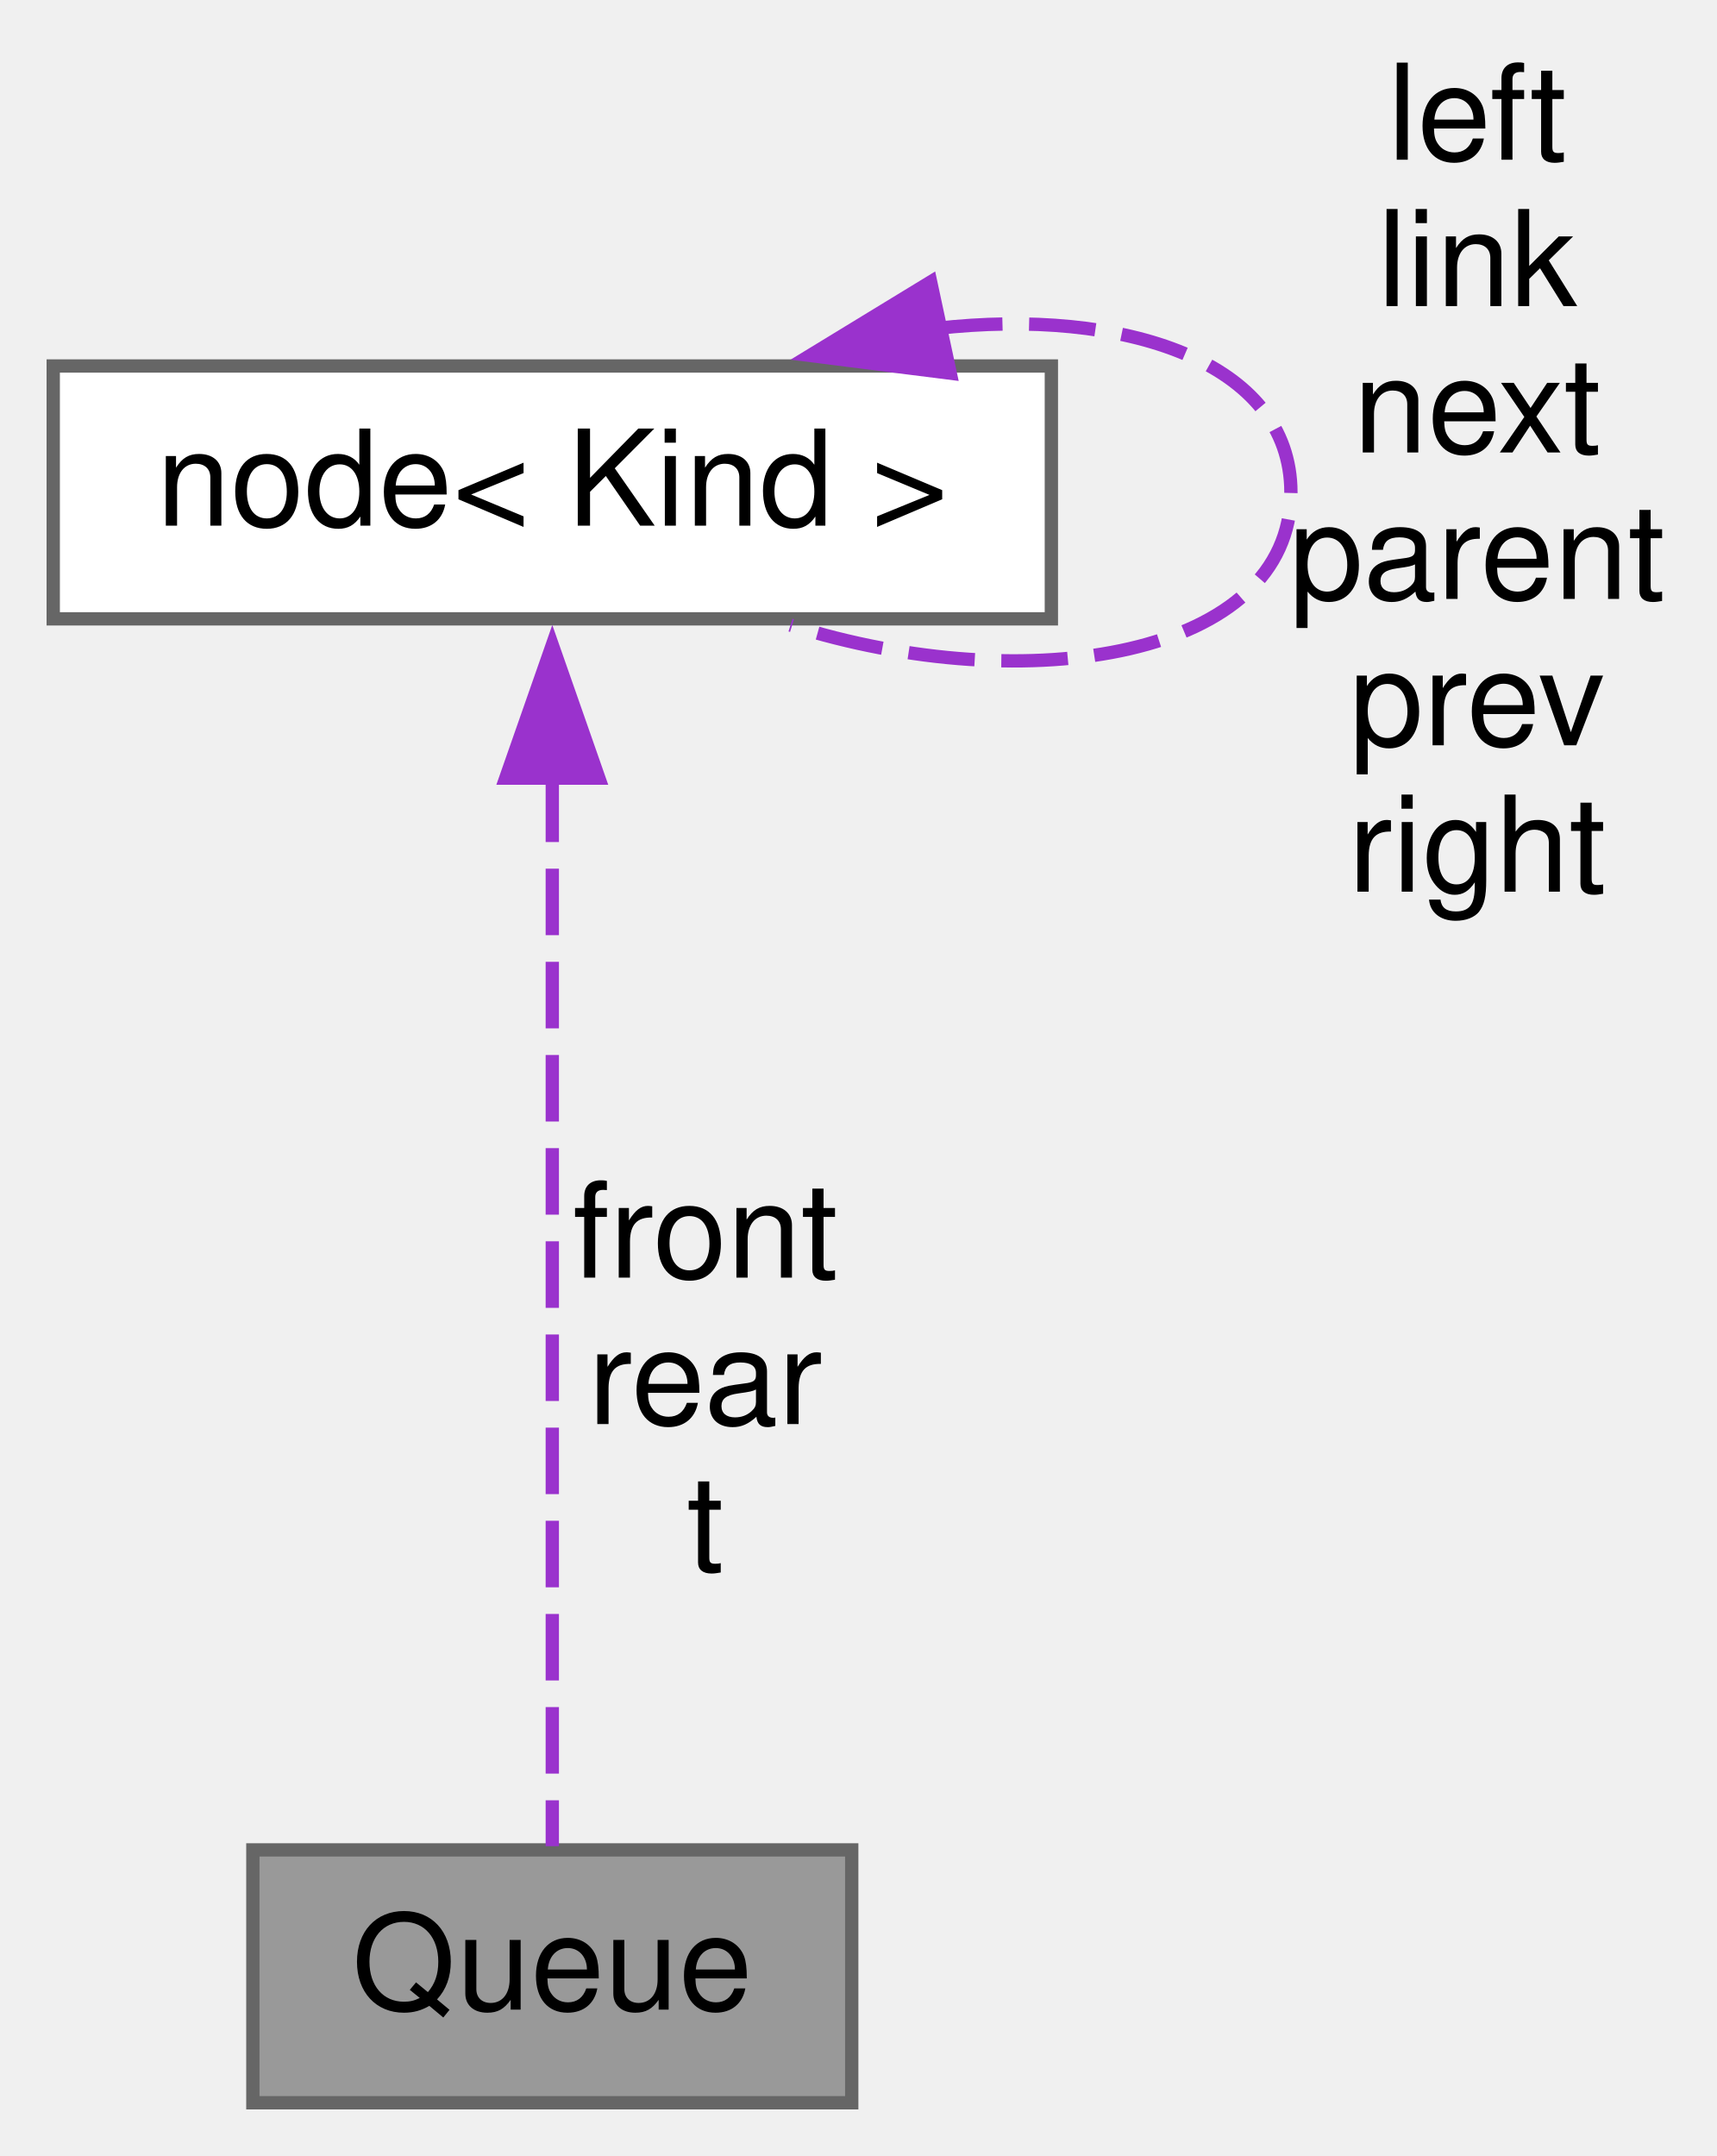
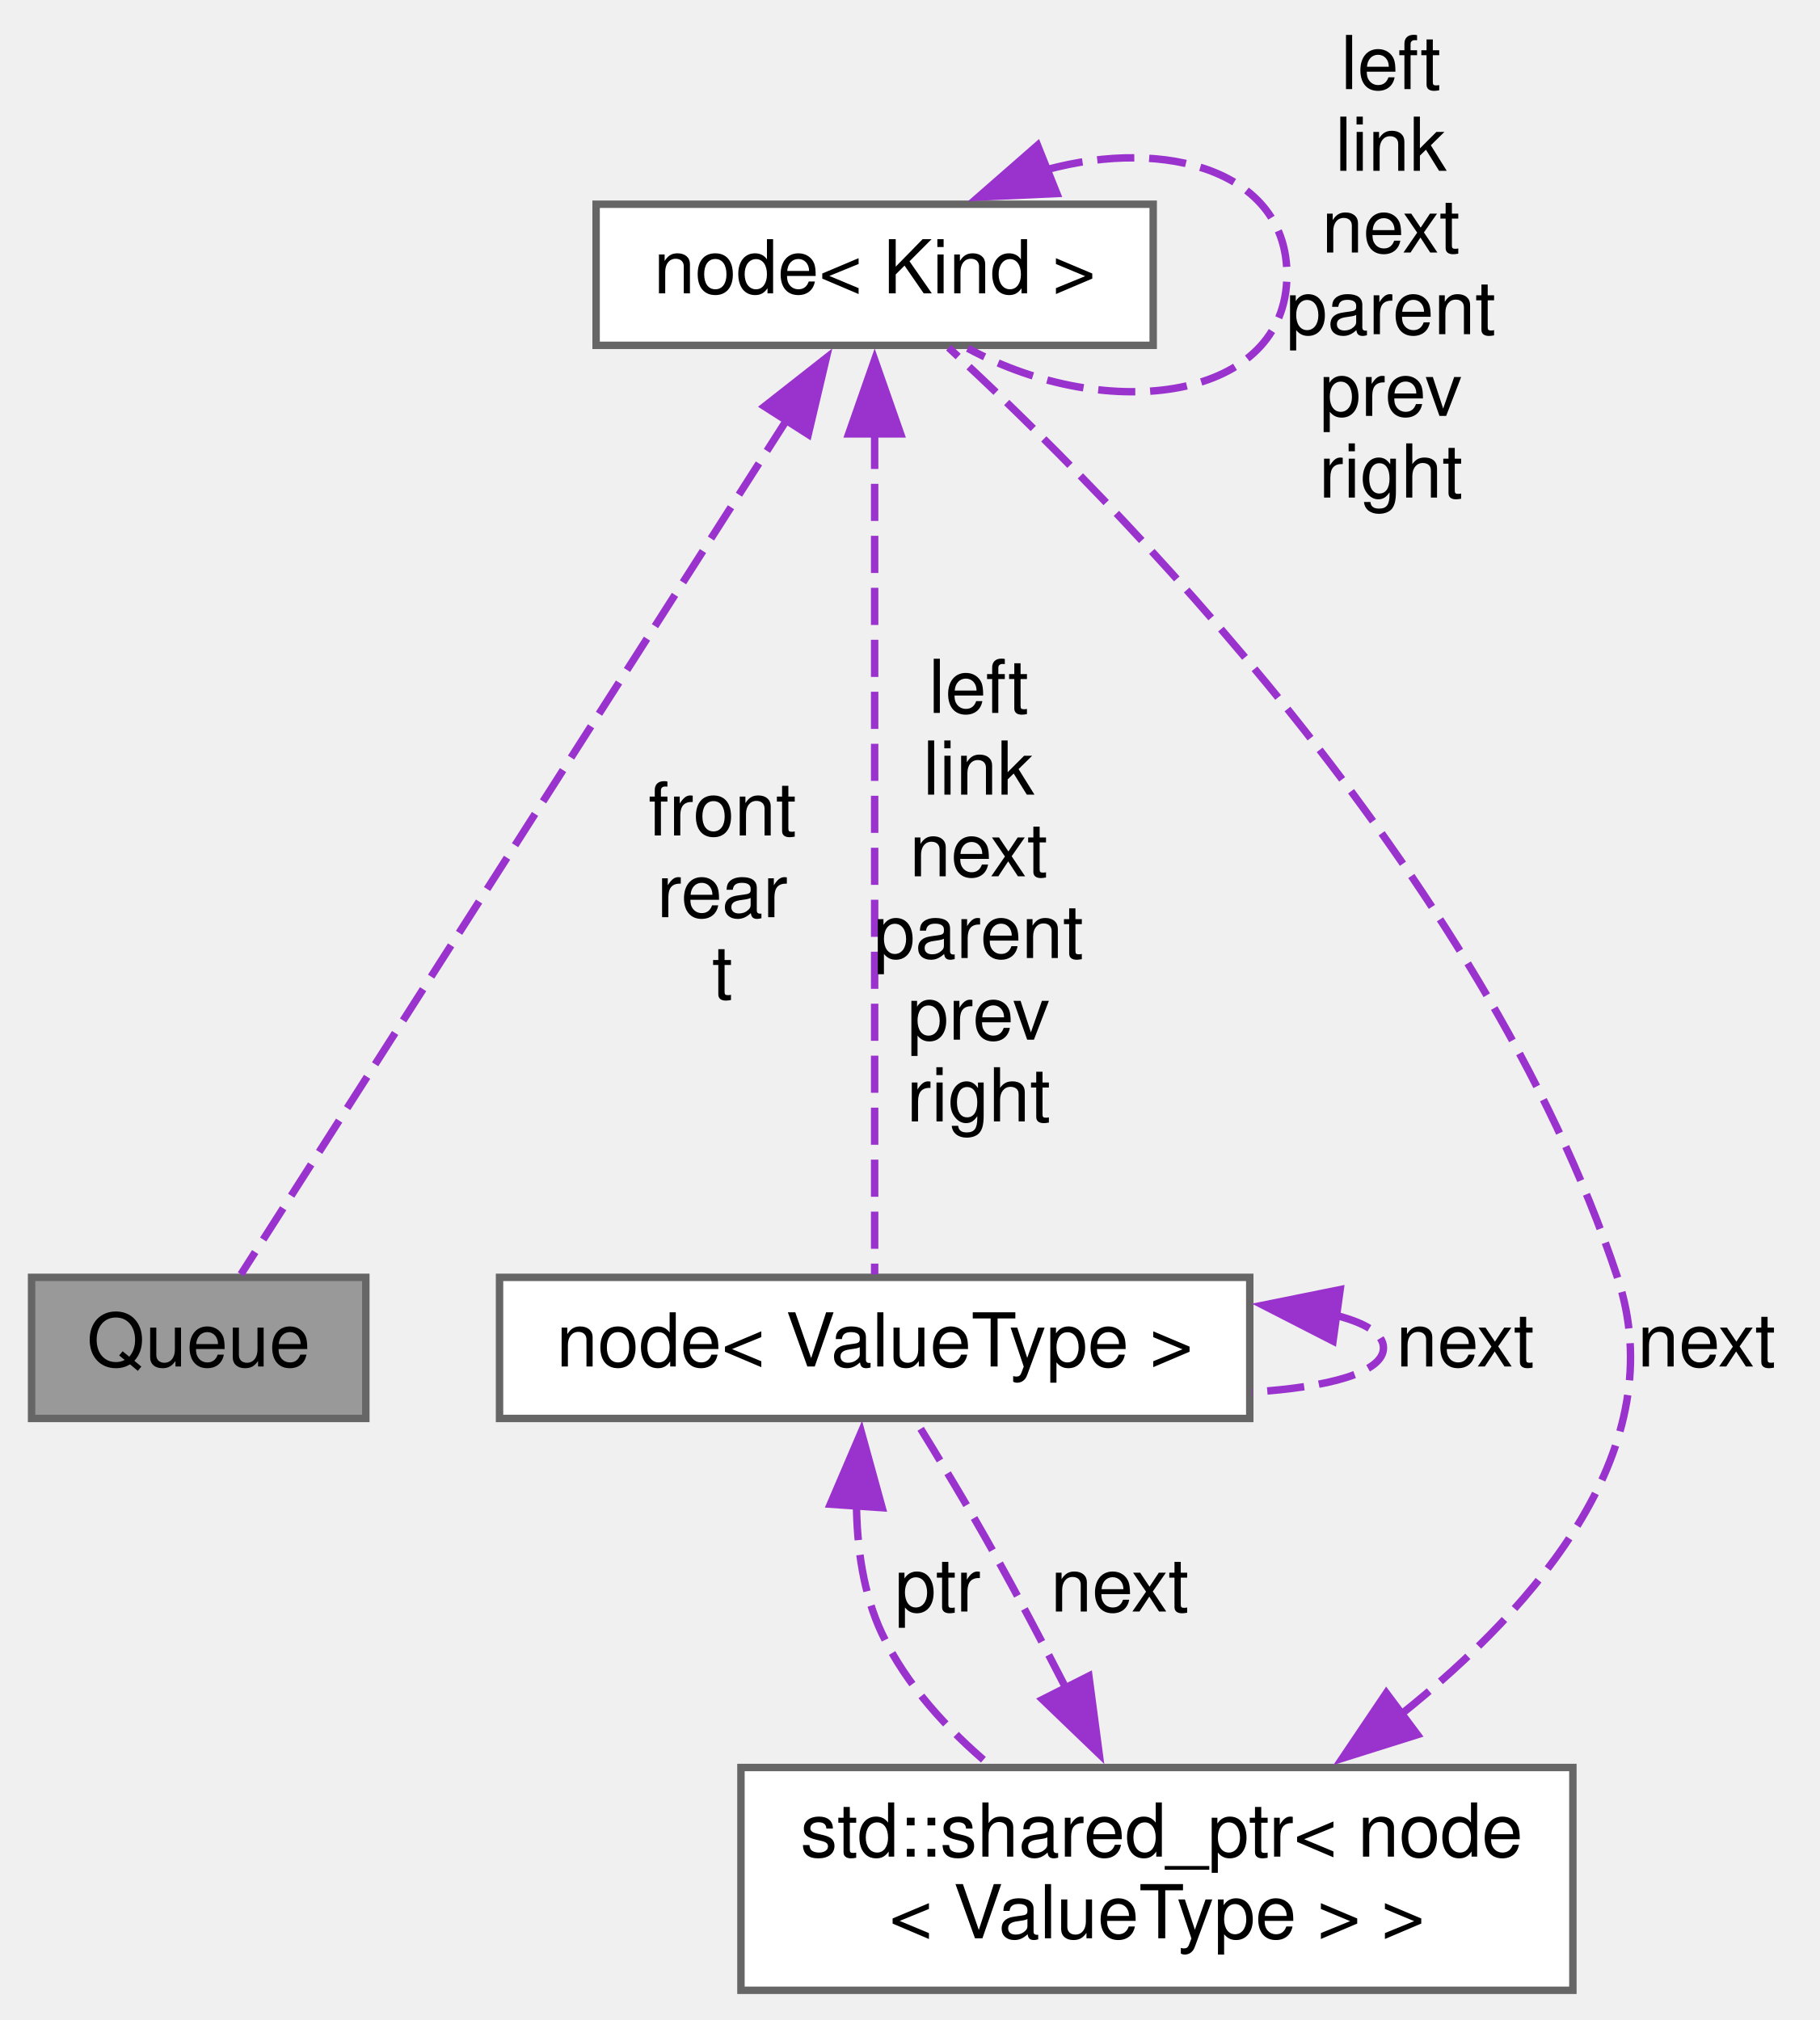
- <svg xmlns="http://www.w3.org/2000/svg" xmlns:xlink="http://www.w3.org/1999/xlink" width="129pt" height="162pt" viewBox="0.00 0.00 129.00 162.00">
-   <g id="graph0" class="graph" transform="scale(1 1) rotate(0) translate(4 158)">
+ <svg xmlns="http://www.w3.org/2000/svg" xmlns:xlink="http://www.w3.org/1999/xlink" width="245pt" height="272pt" viewBox="0.00 0.00 244.50 272.00">
+   <g id="graph0" class="graph" transform="scale(1 1) rotate(0) translate(4 268)">
    <g id="node1" class="node">
      <g id="a_node1">
        <a xlink:title=" ">
-           <polygon fill="#999999" stroke="#666666" points="60,-19 15,-19 15,0 60,0 60,-19" />
-           <text text-anchor="middle" x="37.5" y="-7" font-family="Helvetica,sans-Serif" font-size="10.00">Queue</text>
+           <polygon fill="#999999" stroke="#666666" points="45,-96 0,-96 0,-77 45,-77 45,-96" />
+           <text text-anchor="middle" x="22.5" y="-84" font-family="Helvetica,sans-Serif" font-size="10.00">Queue</text>
        </a>
      </g>
    </g>
    <g id="node2" class="node">
      <g id="a_node2">
-         <a xlink:href="../../d5/da1/structnode.html" target="_top" xlink:title=" ">
-           <polygon fill="white" stroke="#666666" points="75,-130.5 0,-130.5 0,-111.5 75,-111.5 75,-130.5" />
-           <text text-anchor="middle" x="37.5" y="-118.5" font-family="Helvetica,sans-Serif" font-size="10.00">node&lt; Kind &gt;</text>
+         <a xlink:href="../../d5/da1/structnode.html" target="_top" xlink:title="for std::vector">
+           <polygon fill="white" stroke="#666666" points="151,-240.5 76,-240.5 76,-221.5 151,-221.5 151,-240.5" />
+           <text text-anchor="middle" x="113.5" y="-228.5" font-family="Helvetica,sans-Serif" font-size="10.00">node&lt; Kind &gt;</text>
        </a>
      </g>
    </g>
    <g id="edge1" class="edge">
-       <path fill="none" stroke="#9a32cd" stroke-dasharray="5,2" d="M37.5,-99.73C37.5,-75.67 37.5,-36.62 37.5,-19.28" />
-       <polygon fill="#9a32cd" stroke="#9a32cd" points="34,-99.53 37.5,-109.53 41,-99.53 34,-99.53" />
-       <text text-anchor="middle" x="49" y="-62" font-family="Helvetica,sans-Serif" font-size="10.00"> front</text>
-       <text text-anchor="middle" x="49" y="-51" font-family="Helvetica,sans-Serif" font-size="10.00">rear</text>
-       <text text-anchor="middle" x="49" y="-40" font-family="Helvetica,sans-Serif" font-size="10.00">t</text>
+       <path fill="none" stroke="#9a32cd" stroke-dasharray="5,2" d="M101.69,-211.5C81.91,-180.52 42.81,-119.3 28.19,-96.41" />
+       <polygon fill="#9a32cd" stroke="#9a32cd" points="98.66,-213.27 106.99,-219.81 104.56,-209.5 98.66,-213.27" />
+       <text text-anchor="middle" x="93" y="-155.5" font-family="Helvetica,sans-Serif" font-size="10.00"> front</text>
+       <text text-anchor="middle" x="93" y="-144.5" font-family="Helvetica,sans-Serif" font-size="10.00">rear</text>
+       <text text-anchor="middle" x="93" y="-133.5" font-family="Helvetica,sans-Serif" font-size="10.00">t</text>
    </g>
    <g id="edge2" class="edge">
-       <path fill="none" stroke="#9a32cd" stroke-dasharray="5,2" d="M66.34,-133.32C80.46,-134.93 93,-130.82 93,-121 93,-108.67 73.26,-105.35 55.4,-111.03" />
-       <polygon fill="#9a32cd" stroke="#9a32cd" points="67.4,-129.96 56.88,-131.29 65.93,-136.81 67.4,-129.96" />
-       <text text-anchor="middle" x="107" y="-146" font-family="Helvetica,sans-Serif" font-size="10.00"> left</text>
-       <text text-anchor="middle" x="107" y="-135" font-family="Helvetica,sans-Serif" font-size="10.00">link</text>
-       <text text-anchor="middle" x="107" y="-124" font-family="Helvetica,sans-Serif" font-size="10.00">next</text>
-       <text text-anchor="middle" x="107" y="-113" font-family="Helvetica,sans-Serif" font-size="10.00">parent</text>
-       <text text-anchor="middle" x="107" y="-102" font-family="Helvetica,sans-Serif" font-size="10.00">prev</text>
-       <text text-anchor="middle" x="107" y="-91" font-family="Helvetica,sans-Serif" font-size="10.00">right</text>
+       <path fill="none" stroke="#9a32cd" stroke-dasharray="5,2" d="M136.6,-245.14C152.88,-249.57 169,-244.86 169,-231 169,-214.1 145.04,-210.8 126.04,-221.1" />
+       <polygon fill="#9a32cd" stroke="#9a32cd" points="138.03,-241.94 127.45,-241.46 135.43,-248.44 138.03,-241.94" />
+       <text text-anchor="middle" x="183" y="-256" font-family="Helvetica,sans-Serif" font-size="10.00"> left</text>
+       <text text-anchor="middle" x="183" y="-245" font-family="Helvetica,sans-Serif" font-size="10.00">link</text>
+       <text text-anchor="middle" x="183" y="-234" font-family="Helvetica,sans-Serif" font-size="10.00">next</text>
+       <text text-anchor="middle" x="183" y="-223" font-family="Helvetica,sans-Serif" font-size="10.00">parent</text>
+       <text text-anchor="middle" x="183" y="-212" font-family="Helvetica,sans-Serif" font-size="10.00">prev</text>
+       <text text-anchor="middle" x="183" y="-201" font-family="Helvetica,sans-Serif" font-size="10.00">right</text>
+     </g>
+     <g id="node4" class="node">
+       <g id="a_node4">
+         <a xlink:href="../../d5/da1/structnode.html" target="_top" xlink:title=" ">
+           <polygon fill="white" stroke="#666666" points="164,-96 63,-96 63,-77 164,-77 164,-96" />
+           <text text-anchor="middle" x="113.5" y="-84" font-family="Helvetica,sans-Serif" font-size="10.00">node&lt; ValueType &gt;</text>
+         </a>
+       </g>
+     </g>
+     <g id="edge5" class="edge">
+       <path fill="none" stroke="#9a32cd" stroke-dasharray="5,2" d="M113.5,-209.85C113.5,-178.4 113.5,-118.9 113.5,-96.41" />
+       <polygon fill="#9a32cd" stroke="#9a32cd" points="110,-209.57 113.5,-219.57 117,-209.57 110,-209.57" />
+       <text text-anchor="middle" x="127.5" y="-172" font-family="Helvetica,sans-Serif" font-size="10.00"> left</text>
+       <text text-anchor="middle" x="127.5" y="-161" font-family="Helvetica,sans-Serif" font-size="10.00">link</text>
+       <text text-anchor="middle" x="127.5" y="-150" font-family="Helvetica,sans-Serif" font-size="10.00">next</text>
+       <text text-anchor="middle" x="127.5" y="-139" font-family="Helvetica,sans-Serif" font-size="10.00">parent</text>
+       <text text-anchor="middle" x="127.5" y="-128" font-family="Helvetica,sans-Serif" font-size="10.00">prev</text>
+       <text text-anchor="middle" x="127.5" y="-117" font-family="Helvetica,sans-Serif" font-size="10.00">right</text>
+     </g>
+     <g id="node3" class="node">
+       <g id="a_node3">
+         <a target="_blank" xlink:href="http://en.cppreference.com/w/cpp/memory/shared_ptr.html" xlink:title=" ">
+           <polygon fill="white" stroke="#666666" points="207.5,-30 95.5,-30 95.5,0 207.5,0 207.5,-30" />
+           <text text-anchor="start" x="103.5" y="-18" font-family="Helvetica,sans-Serif" font-size="10.00">std::shared_ptr&lt; node</text>
+           <text text-anchor="middle" x="151.5" y="-7" font-family="Helvetica,sans-Serif" font-size="10.00">&lt; ValueType &gt; &gt;</text>
+         </a>
+       </g>
+     </g>
+     <g id="edge3" class="edge">
+       <path fill="none" stroke="#9a32cd" stroke-dasharray="5,2" d="M184.3,-37.1C202.89,-51.96 221.07,-73.21 213.5,-96 195.3,-150.82 144.97,-201.38 123.46,-221.18" />
+       <polygon fill="#9a32cd" stroke="#9a32cd" points="186.57,-34.42 176.46,-31.24 182.38,-40.03 186.57,-34.42" />
+       <text text-anchor="middle" x="225.5" y="-84" font-family="Helvetica,sans-Serif" font-size="10.00"> next</text>
+     </g>
+     <g id="edge7" class="edge">
+       <path fill="none" stroke="#9a32cd" stroke-dasharray="5,2" d="M139.23,-40.72C136.14,-46.74 132.76,-53.14 129.5,-59 126.15,-65.01 122.15,-71.64 118.99,-76.76" />
+       <polygon fill="#9a32cd" stroke="#9a32cd" points="142.34,-42.32 143.73,-31.82 136.09,-39.16 142.34,-42.32" />
+       <text text-anchor="middle" x="146.5" y="-51" font-family="Helvetica,sans-Serif" font-size="10.00"> next</text>
+     </g>
+     <g id="edge4" class="edge">
+       <path fill="none" stroke="#9a32cd" stroke-dasharray="5,2" d="M111.05,-65.61C111.1,-59.7 111.95,-53.38 114.5,-48 117.77,-41.09 123.31,-35.09 129.13,-30.2" />
+       <polygon fill="#9a32cd" stroke="#9a32cd" points="107.53,-65.45 111.7,-75.19 114.51,-64.98 107.53,-65.45" />
+       <text text-anchor="middle" x="122" y="-51" font-family="Helvetica,sans-Serif" font-size="10.00"> ptr</text>
+     </g>
+     <g id="edge6" class="edge">
+       <path fill="none" stroke="#9a32cd" stroke-dasharray="5,2" d="M175.45,-90.92C179.53,-89.89 182,-88.42 182,-86.5 182,-83.18 174.61,-81.2 164.28,-80.55" />
+       <polygon fill="#9a32cd" stroke="#9a32cd" points="175.21,-87.42 165.78,-92.25 176.17,-94.35 175.21,-87.42" />
+       <text text-anchor="middle" x="193" y="-84" font-family="Helvetica,sans-Serif" font-size="10.00"> next</text>
    </g>
  </g>
</svg>
